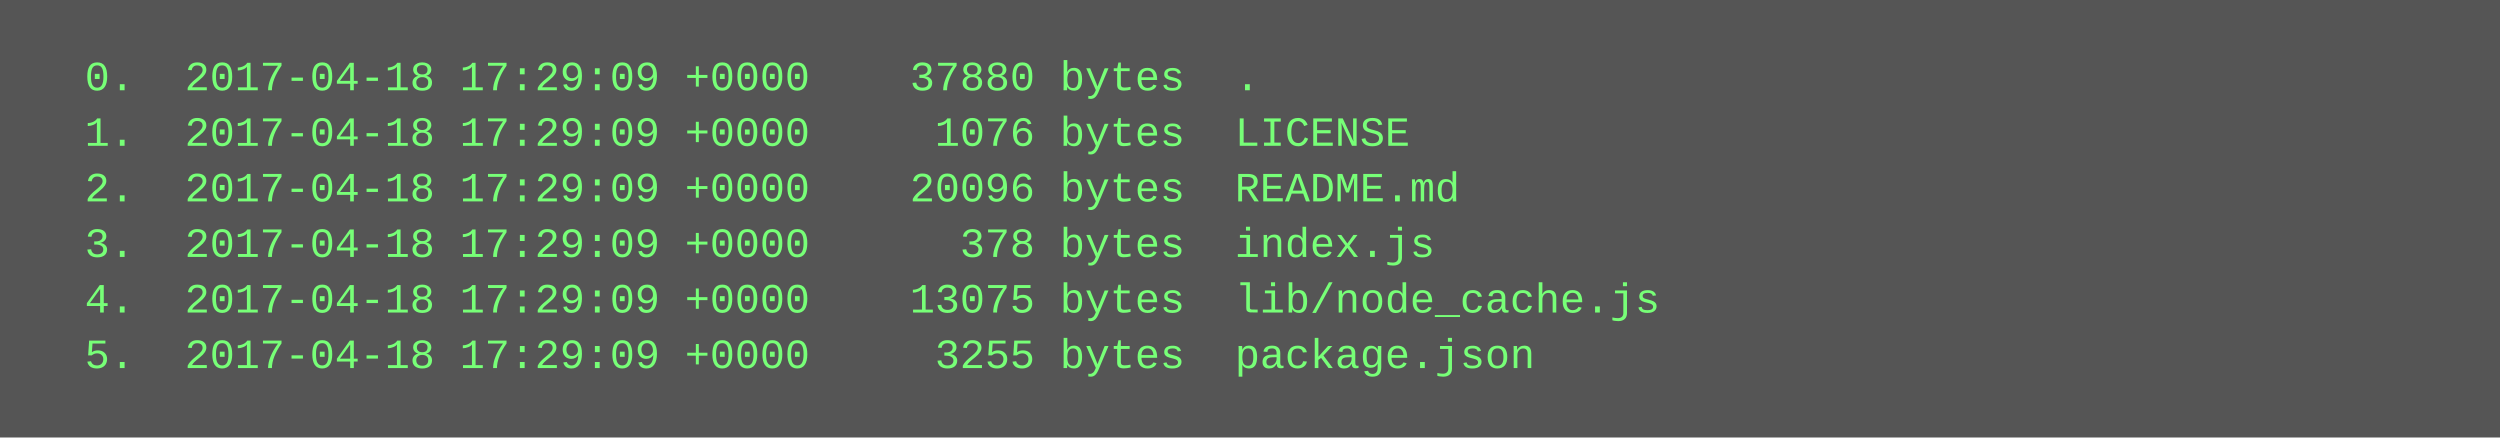
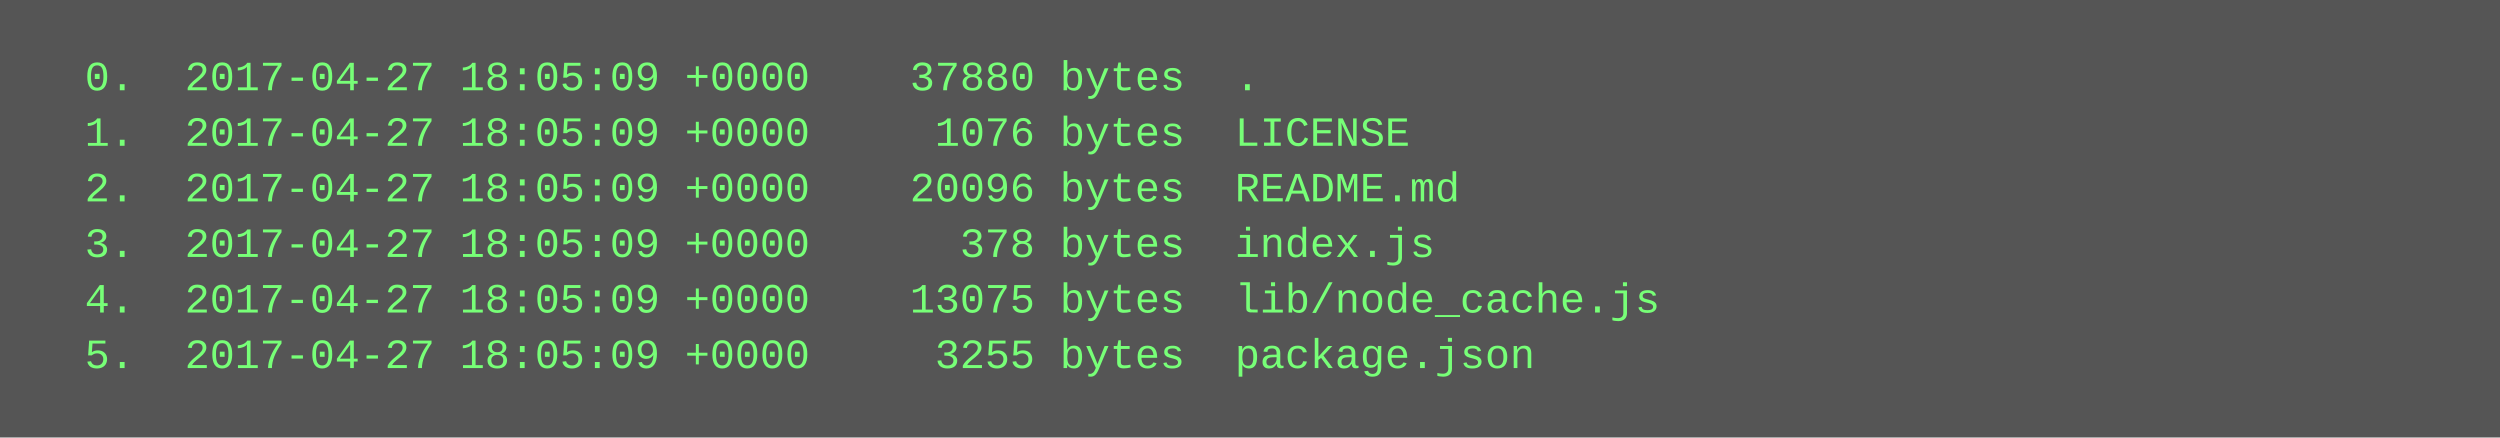
<svg xmlns="http://www.w3.org/2000/svg" height="126" width="720">
  <rect height="126" fill="#555" width="720" />
  <text fill="#7f7" font-family="Courier New" font-size="12" xml:space="preserve">
-     <tspan x="10" y="26">  0.  2017-04-18 17:29:09 +0000    37880 bytes  .</tspan>
-     <tspan x="10" y="42">  1.  2017-04-18 17:29:09 +0000     1076 bytes  LICENSE</tspan>
-     <tspan x="10" y="58">  2.  2017-04-18 17:29:09 +0000    20096 bytes  README.md</tspan>
-     <tspan x="10" y="74">  3.  2017-04-18 17:29:09 +0000      378 bytes  index.js</tspan>
-     <tspan x="10" y="90">  4.  2017-04-18 17:29:09 +0000    13075 bytes  lib/node_cache.js</tspan>
-     <tspan x="10" y="106">  5.  2017-04-18 17:29:09 +0000     3255 bytes  package.json</tspan>
+     <tspan x="10" y="26">  0.  2017-04-27 18:05:09 +0000    37880 bytes  .</tspan>
+     <tspan x="10" y="42">  1.  2017-04-27 18:05:09 +0000     1076 bytes  LICENSE</tspan>
+     <tspan x="10" y="58">  2.  2017-04-27 18:05:09 +0000    20096 bytes  README.md</tspan>
+     <tspan x="10" y="74">  3.  2017-04-27 18:05:09 +0000      378 bytes  index.js</tspan>
+     <tspan x="10" y="90">  4.  2017-04-27 18:05:09 +0000    13075 bytes  lib/node_cache.js</tspan>
+     <tspan x="10" y="106">  5.  2017-04-27 18:05:09 +0000     3255 bytes  package.json</tspan>
  </text>
</svg>
